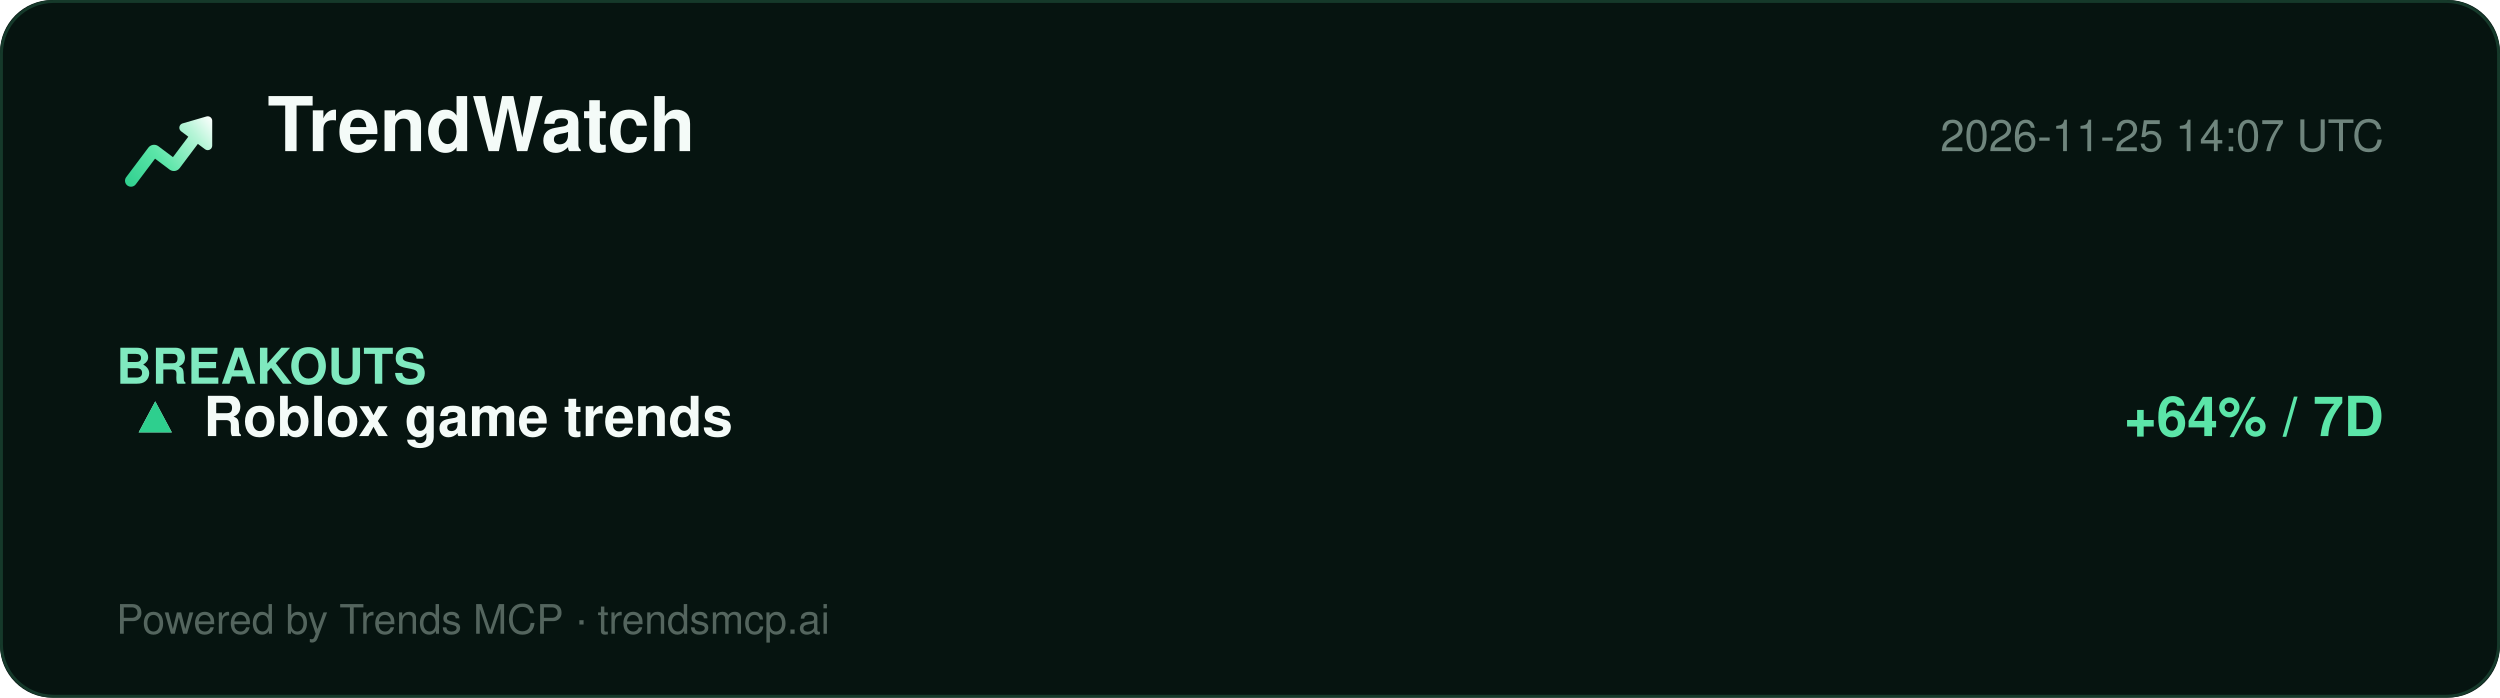
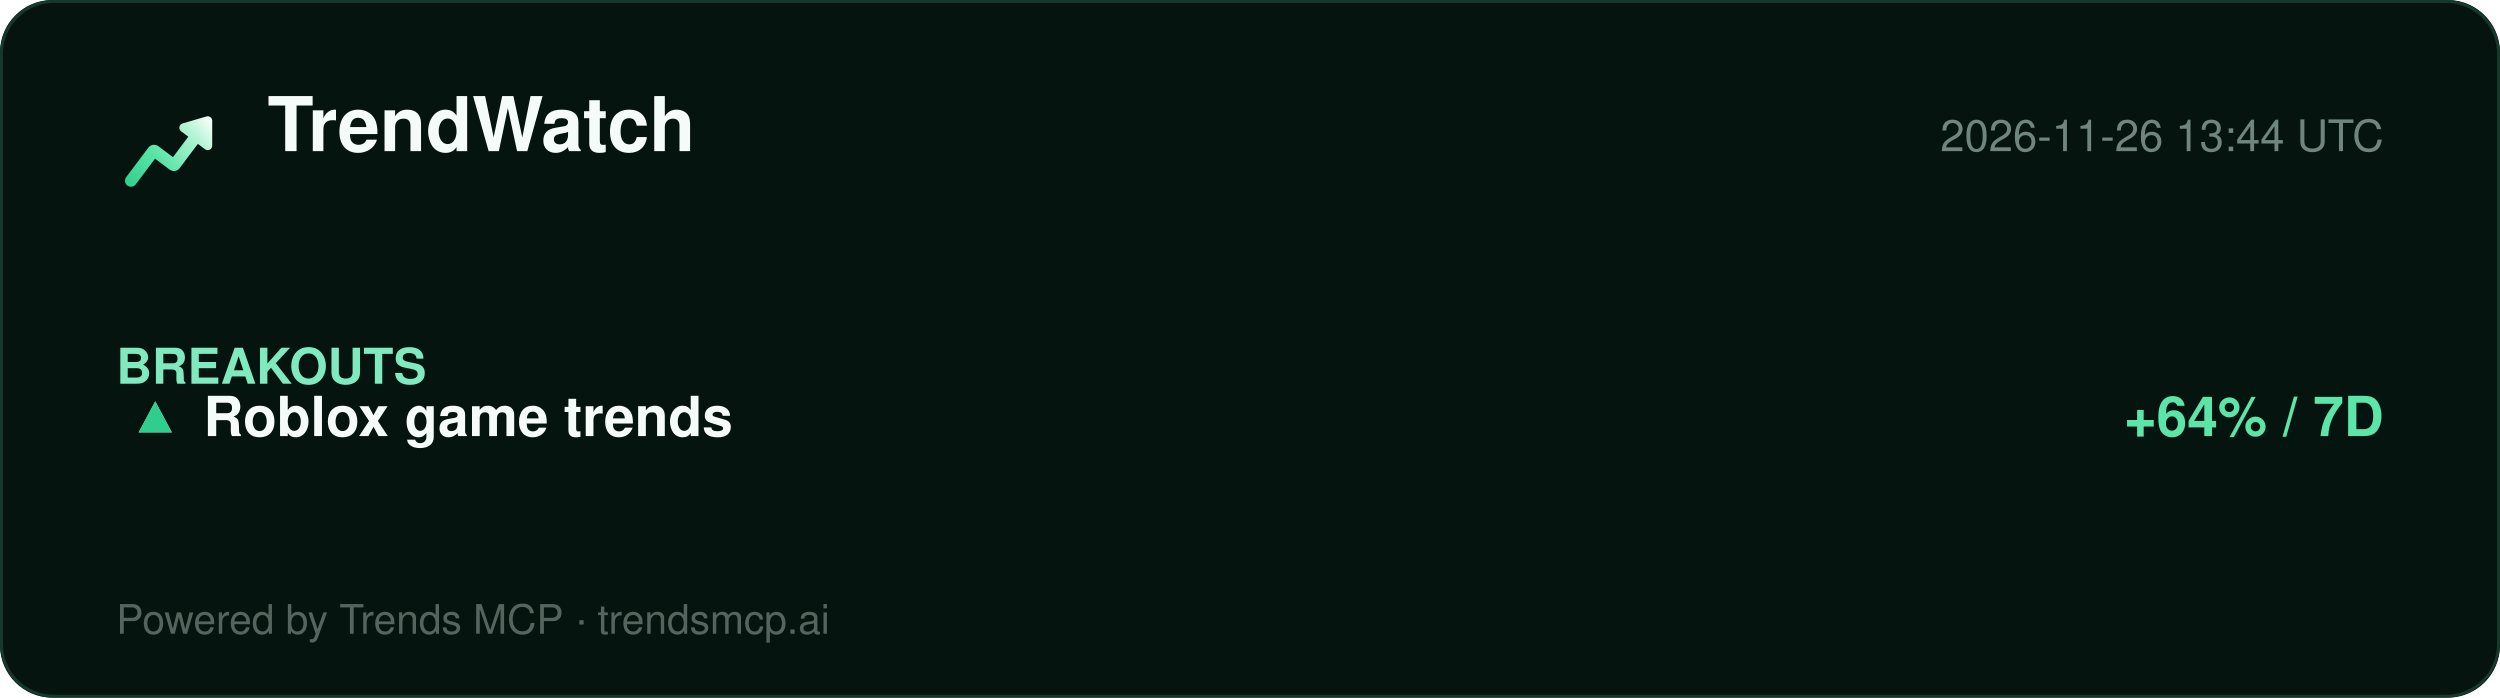
<svg xmlns="http://www.w3.org/2000/svg" width="860" height="240" viewBox="0 0 860 240" role="img" aria-label="TrendWatch report">
  <defs>
    <linearGradient id="lg" x1="2" y1="20" x2="22" y2="4" gradientUnits="userSpaceOnUse">
      <stop offset="0%" stop-color="#2ecf8e" />
      <stop offset="40%" stop-color="#5be5a8" />
      <stop offset="78%" stop-color="#b8f5d8" />
      <stop offset="100%" stop-color="#ffffff" />
    </linearGradient>
  </defs>
  <rect width="860" height="240" rx="18" fill="#061410" />
  <rect x="0.5" y="0.5" width="859" height="239" rx="18" fill="none" stroke="#15392a" />
  <g transform="translate(40,34) scale(1.5)">
    <path d="M20.684 4.042A1.029 1.029 0 0 1 22 5.03l-.001 5.712a1.03 1.03 0 0 1-1.647.823L18.71 10.33l-4.18 5.568a1.647 1.647 0 0 1-2.155.428l-.15-.1-3.337-2.507-4.418 5.885c-.42.56-1.185.707-1.777.368l-.144-.095a1.372 1.372 0 0 1-.368-1.776l.095-.144 5.077-6.762a1.646 1.646 0 0 1 2.156-.428l.149.1 3.336 2.506 3.522-4.69-1.647-1.237a1.03 1.03 0 0 1 .194-1.76l.137-.05 5.485-1.595-.001.001z" fill="url(#lg)" />
  </g>
  <text x="92" y="52" font-family="Segoe UI, Helvetica, Arial, sans-serif" font-size="26" font-weight="800" fill="#f4fbf8">TrendWatch</text>
-   <text x="820" y="52" font-family="Segoe UI, Helvetica, Arial, sans-serif" font-size="15" fill="#6f857d" text-anchor="end">2026-11-25 14:07 UTC</text>
+   <text x="820" y="52" font-family="Segoe UI, Helvetica, Arial, sans-serif" font-size="15" fill="#6f857d" text-anchor="end">2026-11-26 13:44 UTC</text>
  <line x1="40" y1="74" x2="820" y2="74" stroke="#13352700" />
  <g font-family="Segoe UI, Helvetica, Arial, sans-serif">
    <text x="40" y="132" font-size="17" font-weight="700" fill="#7fe9bf">BREAKOUTS</text>
    <text x="44" y="150" font-size="19" fill="#dbe7e1">▲</text>
    <text x="44" y="150" font-size="19" fill="#2ecf8e">▲</text>
    <text x="70" y="150" font-size="19" font-weight="700" fill="#f4fbf8">Roblox game trends</text>
    <text x="820" y="150" font-size="19" font-weight="700" fill="#5be5a8" text-anchor="end">+64% / 7D</text>
  </g>
  <text x="40" y="218" font-family="Segoe UI, Helvetica, Arial, sans-serif" font-size="14" fill="#54655e">Powered by Trends MCP · trendsmcp.ai</text>
</svg>
